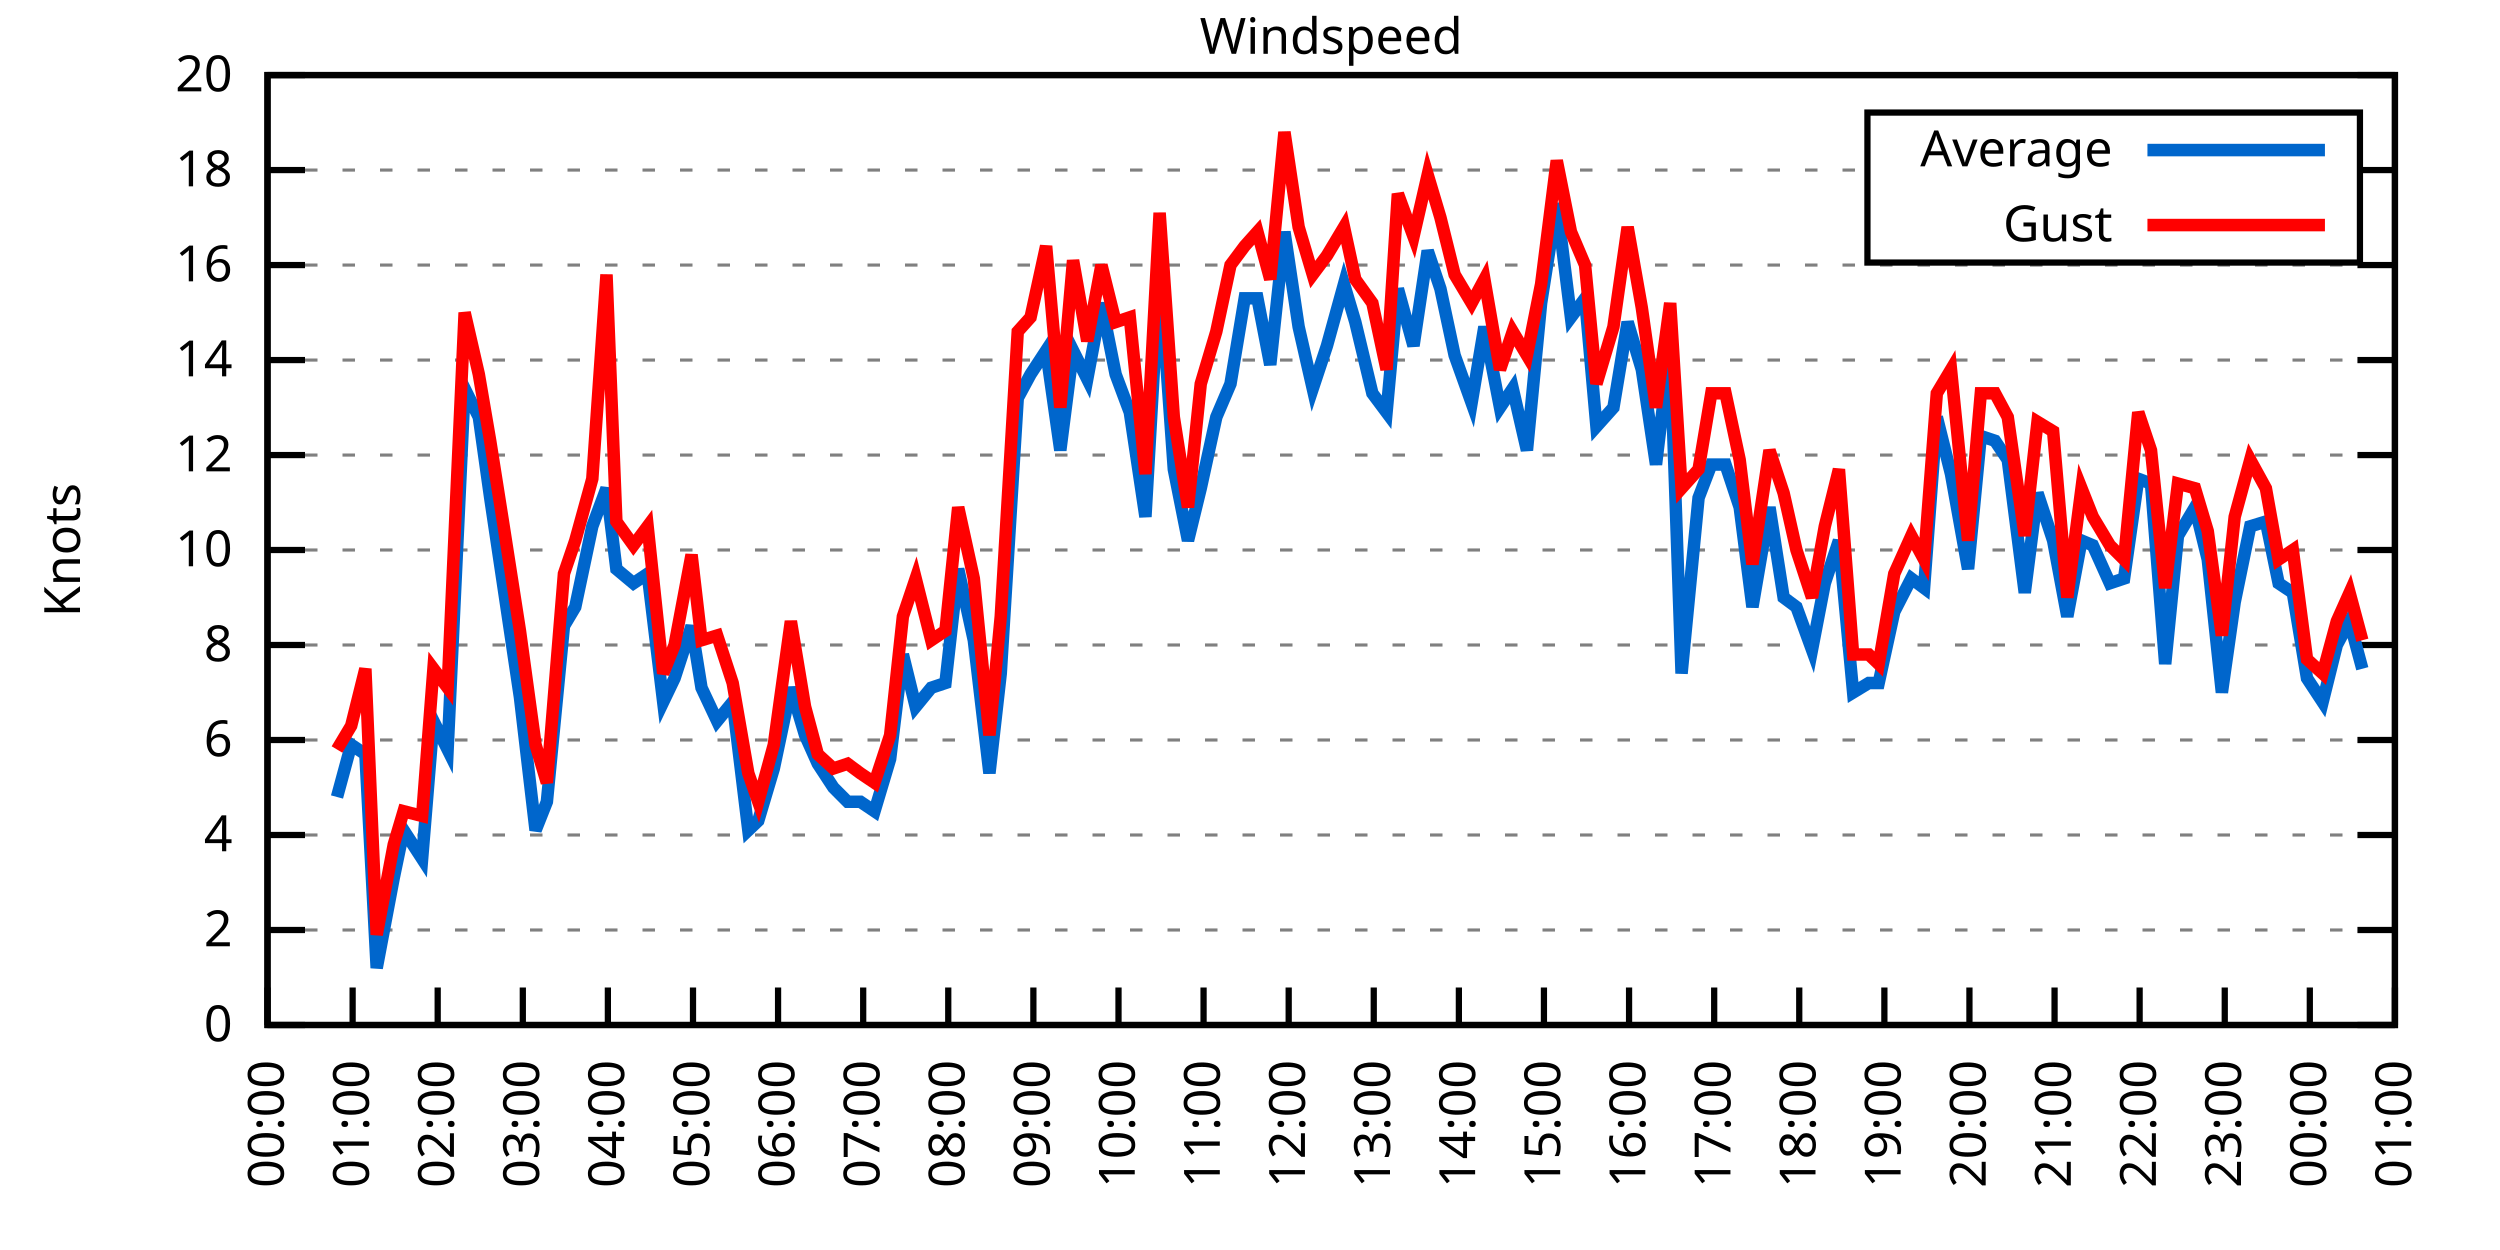
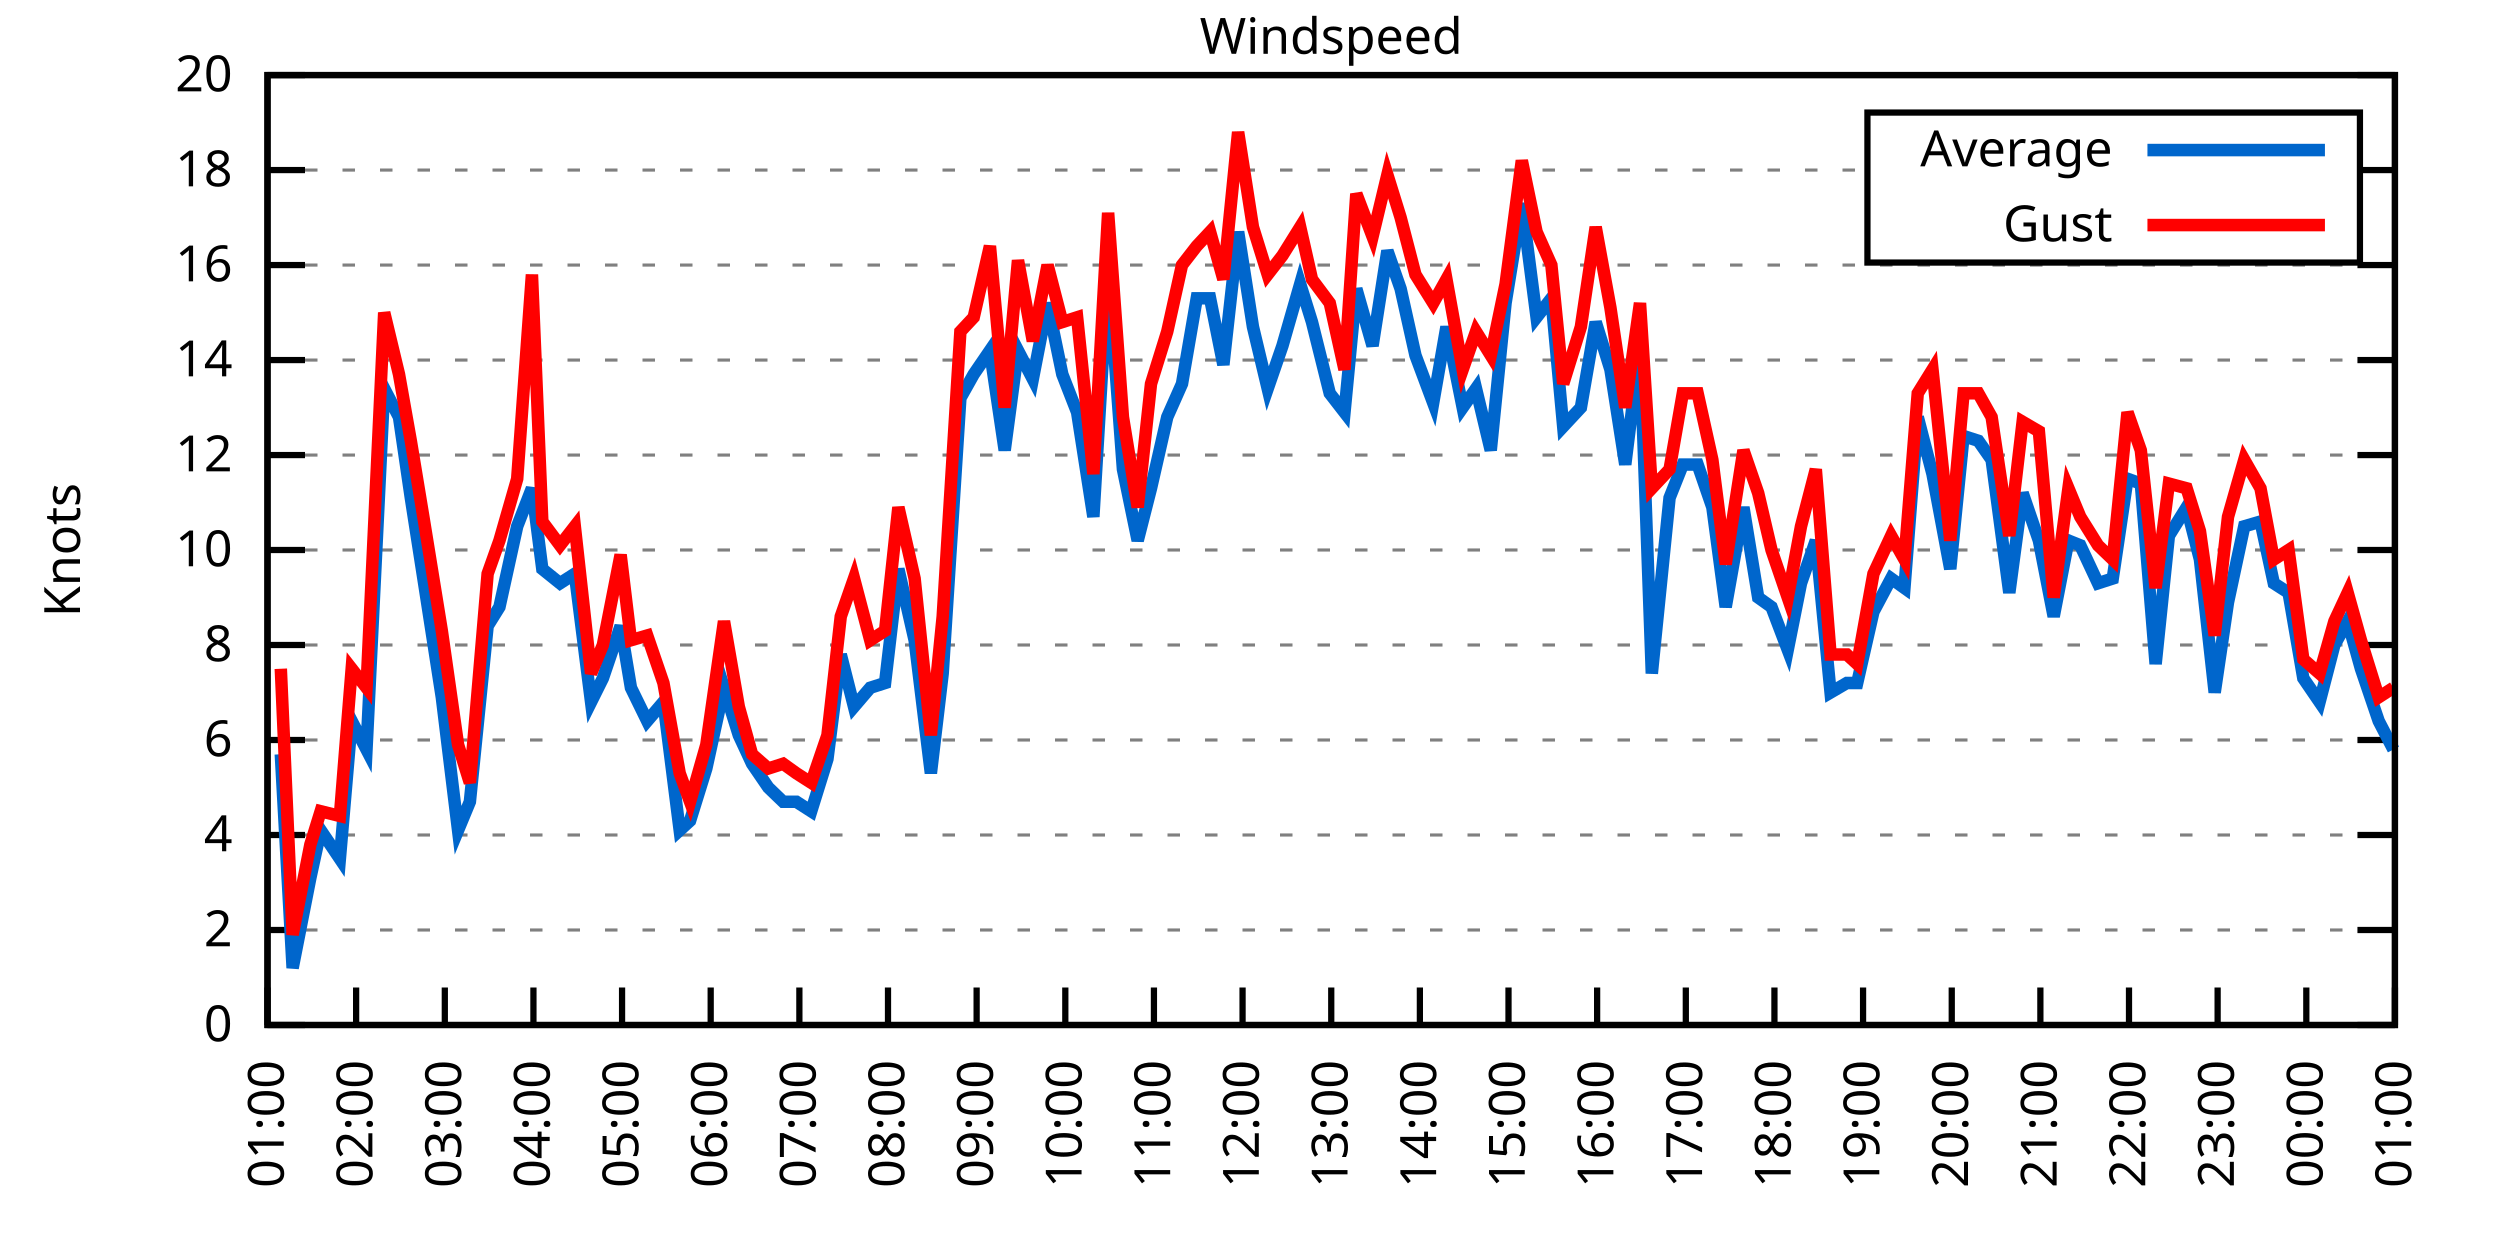
<svg xmlns="http://www.w3.org/2000/svg" xmlns:xlink="http://www.w3.org/1999/xlink" width="400" height="200" viewBox="0 0 400 200">
  <g id="gnuplot_canvas">
    <rect x="0" y="0" width="400" height="200" fill="none" />
    <defs>
      <circle id="gpDot" r="0.5" stroke-width="0.5" stroke="currentColor" />
      <path id="gpPt0" stroke-width="0.333" stroke="currentColor" d="M-1,0 h2 M0,-1 v2" />
      <path id="gpPt1" stroke-width="0.333" stroke="currentColor" d="M-1,-1 L1,1 M1,-1 L-1,1" />
      <path id="gpPt2" stroke-width="0.333" stroke="currentColor" d="M-1,0 L1,0 M0,-1 L0,1 M-1,-1 L1,1 M-1,1 L1,-1" />
      <rect id="gpPt3" stroke-width="0.333" stroke="currentColor" x="-1" y="-1" width="2" height="2" />
      <rect id="gpPt4" stroke-width="0.333" stroke="currentColor" fill="currentColor" x="-1" y="-1" width="2" height="2" />
      <circle id="gpPt5" stroke-width="0.333" stroke="currentColor" cx="0" cy="0" r="1" />
      <use xlink:href="#gpPt5" id="gpPt6" fill="currentColor" stroke="none" />
      <path id="gpPt7" stroke-width="0.333" stroke="currentColor" d="M0,-1.33 L-1.33,0.67 L1.33,0.67 z" />
      <use xlink:href="#gpPt7" id="gpPt8" fill="currentColor" stroke="none" />
      <use xlink:href="#gpPt7" id="gpPt9" stroke="currentColor" transform="rotate(180)" />
      <use xlink:href="#gpPt9" id="gpPt10" fill="currentColor" stroke="none" />
      <use xlink:href="#gpPt3" id="gpPt11" stroke="currentColor" transform="rotate(45)" />
      <use xlink:href="#gpPt11" id="gpPt12" fill="currentColor" stroke="none" />
      <path id="gpPt13" stroke-width="0.333" stroke="currentColor" d="M0,1.330 L1.265,0.411 L0.782,-1.067 L-0.782,-1.076 L-1.265,0.411 z" />
      <use xlink:href="#gpPt13" id="gpPt14" fill="currentColor" stroke="none" />
      <filter id="textbox" filterUnits="objectBoundingBox" x="0" y="0" height="1" width="1">
        <feFlood flood-color="white" flood-opacity="1" result="bgnd" />
        <feComposite in="SourceGraphic" in2="bgnd" operator="atop" />
      </filter>
      <filter id="greybox" filterUnits="objectBoundingBox" x="0" y="0" height="1" width="1">
        <feFlood flood-color="lightgrey" flood-opacity="1" result="grey" />
        <feComposite in="SourceGraphic" in2="grey" operator="atop" />
      </filter>
    </defs>
    <g fill="none" color="white" stroke="currentColor" stroke-width="1.00" stroke-linecap="butt" stroke-linejoin="miter">
</g>
    <g fill="none" color="black" stroke="currentColor" stroke-width="1.00" stroke-linecap="butt" stroke-linejoin="miter">
      <g stroke="none" shape-rendering="crispEdges">
        <polygon fill="rgb(255, 255, 255)" points="42.80,164.00 383.18,164.00 383.18,12.02 42.80,12.02 " />
      </g>
    </g>
    <g fill="none" color="black" stroke="currentColor" stroke-width="1.00" stroke-linecap="butt" stroke-linejoin="miter">
</g>
    <g fill="none" color="black" stroke="black" stroke-width="0.50" stroke-linecap="butt" stroke-linejoin="miter">
</g>
    <g fill="none" color="gray" stroke="currentColor" stroke-width="0.50" stroke-linecap="butt" stroke-linejoin="miter">
      <path stroke="gray" stroke-dasharray="2,4" class="gridline" d="M42.80,164.00 L383.19,164.00  " />
    </g>
    <g fill="none" color="gray" stroke="gray" stroke-width="1.00" stroke-linecap="butt" stroke-linejoin="miter">
</g>
    <g fill="none" color="black" stroke="currentColor" stroke-width="1.00" stroke-linecap="butt" stroke-linejoin="miter">
      <path stroke="black" d="M42.80,164.00 L48.80,164.00 M383.19,164.00 L377.19,164.00  " />
      <g transform="translate(37.20,166.60)" stroke="none" fill="black" font-family="Sans" font-size="8.00" text-anchor="end">
        <text>
          <tspan font-family="Sans"> 0</tspan>
        </text>
      </g>
    </g>
    <g fill="none" color="black" stroke="currentColor" stroke-width="1.00" stroke-linecap="butt" stroke-linejoin="miter">
</g>
    <g fill="none" color="black" stroke="black" stroke-width="0.50" stroke-linecap="butt" stroke-linejoin="miter">
</g>
    <g fill="none" color="gray" stroke="currentColor" stroke-width="0.50" stroke-linecap="butt" stroke-linejoin="miter">
      <path stroke="gray" stroke-dasharray="2,4" class="gridline" d="M42.80,148.80 L383.19,148.80  " />
    </g>
    <g fill="none" color="gray" stroke="gray" stroke-width="1.00" stroke-linecap="butt" stroke-linejoin="miter">
</g>
    <g fill="none" color="black" stroke="currentColor" stroke-width="1.00" stroke-linecap="butt" stroke-linejoin="miter">
      <path stroke="black" d="M42.80,148.80 L48.80,148.80 M383.19,148.80 L377.19,148.80  " />
      <g transform="translate(37.20,151.40)" stroke="none" fill="black" font-family="Sans" font-size="8.00" text-anchor="end">
        <text>
          <tspan font-family="Sans"> 2</tspan>
        </text>
      </g>
    </g>
    <g fill="none" color="black" stroke="currentColor" stroke-width="1.00" stroke-linecap="butt" stroke-linejoin="miter">
</g>
    <g fill="none" color="black" stroke="black" stroke-width="0.50" stroke-linecap="butt" stroke-linejoin="miter">
</g>
    <g fill="none" color="gray" stroke="currentColor" stroke-width="0.50" stroke-linecap="butt" stroke-linejoin="miter">
      <path stroke="gray" stroke-dasharray="2,4" class="gridline" d="M42.80,133.60 L383.19,133.60  " />
    </g>
    <g fill="none" color="gray" stroke="gray" stroke-width="1.00" stroke-linecap="butt" stroke-linejoin="miter">
</g>
    <g fill="none" color="black" stroke="currentColor" stroke-width="1.00" stroke-linecap="butt" stroke-linejoin="miter">
      <path stroke="black" d="M42.80,133.60 L48.80,133.60 M383.19,133.60 L377.19,133.60  " />
      <g transform="translate(37.20,136.20)" stroke="none" fill="black" font-family="Sans" font-size="8.00" text-anchor="end">
        <text>
          <tspan font-family="Sans"> 4</tspan>
        </text>
      </g>
    </g>
    <g fill="none" color="black" stroke="currentColor" stroke-width="1.00" stroke-linecap="butt" stroke-linejoin="miter">
</g>
    <g fill="none" color="black" stroke="black" stroke-width="0.50" stroke-linecap="butt" stroke-linejoin="miter">
</g>
    <g fill="none" color="gray" stroke="currentColor" stroke-width="0.50" stroke-linecap="butt" stroke-linejoin="miter">
      <path stroke="gray" stroke-dasharray="2,4" class="gridline" d="M42.80,118.40 L383.19,118.40  " />
    </g>
    <g fill="none" color="gray" stroke="gray" stroke-width="1.00" stroke-linecap="butt" stroke-linejoin="miter">
</g>
    <g fill="none" color="black" stroke="currentColor" stroke-width="1.00" stroke-linecap="butt" stroke-linejoin="miter">
      <path stroke="black" d="M42.80,118.40 L48.80,118.40 M383.19,118.40 L377.19,118.40  " />
      <g transform="translate(37.20,121.00)" stroke="none" fill="black" font-family="Sans" font-size="8.00" text-anchor="end">
        <text>
          <tspan font-family="Sans"> 6</tspan>
        </text>
      </g>
    </g>
    <g fill="none" color="black" stroke="currentColor" stroke-width="1.00" stroke-linecap="butt" stroke-linejoin="miter">
</g>
    <g fill="none" color="black" stroke="black" stroke-width="0.50" stroke-linecap="butt" stroke-linejoin="miter">
</g>
    <g fill="none" color="gray" stroke="currentColor" stroke-width="0.50" stroke-linecap="butt" stroke-linejoin="miter">
      <path stroke="gray" stroke-dasharray="2,4" class="gridline" d="M42.80,103.20 L383.19,103.20  " />
    </g>
    <g fill="none" color="gray" stroke="gray" stroke-width="1.00" stroke-linecap="butt" stroke-linejoin="miter">
</g>
    <g fill="none" color="black" stroke="currentColor" stroke-width="1.00" stroke-linecap="butt" stroke-linejoin="miter">
      <path stroke="black" d="M42.80,103.20 L48.80,103.20 M383.19,103.20 L377.19,103.20  " />
      <g transform="translate(37.20,105.80)" stroke="none" fill="black" font-family="Sans" font-size="8.00" text-anchor="end">
        <text>
          <tspan font-family="Sans"> 8</tspan>
        </text>
      </g>
    </g>
    <g fill="none" color="black" stroke="currentColor" stroke-width="1.00" stroke-linecap="butt" stroke-linejoin="miter">
</g>
    <g fill="none" color="black" stroke="black" stroke-width="0.50" stroke-linecap="butt" stroke-linejoin="miter">
</g>
    <g fill="none" color="gray" stroke="currentColor" stroke-width="0.50" stroke-linecap="butt" stroke-linejoin="miter">
      <path stroke="gray" stroke-dasharray="2,4" class="gridline" d="M42.80,88.00 L383.19,88.00  " />
    </g>
    <g fill="none" color="gray" stroke="gray" stroke-width="1.00" stroke-linecap="butt" stroke-linejoin="miter">
</g>
    <g fill="none" color="black" stroke="currentColor" stroke-width="1.00" stroke-linecap="butt" stroke-linejoin="miter">
      <path stroke="black" d="M42.80,88.00 L48.80,88.00 M383.19,88.00 L377.19,88.00  " />
      <g transform="translate(37.20,90.60)" stroke="none" fill="black" font-family="Sans" font-size="8.00" text-anchor="end">
        <text>
          <tspan font-family="Sans"> 10</tspan>
        </text>
      </g>
    </g>
    <g fill="none" color="black" stroke="currentColor" stroke-width="1.00" stroke-linecap="butt" stroke-linejoin="miter">
</g>
    <g fill="none" color="black" stroke="black" stroke-width="0.50" stroke-linecap="butt" stroke-linejoin="miter">
</g>
    <g fill="none" color="gray" stroke="currentColor" stroke-width="0.50" stroke-linecap="butt" stroke-linejoin="miter">
      <path stroke="gray" stroke-dasharray="2,4" class="gridline" d="M42.80,72.81 L383.19,72.81  " />
    </g>
    <g fill="none" color="gray" stroke="gray" stroke-width="1.00" stroke-linecap="butt" stroke-linejoin="miter">
</g>
    <g fill="none" color="black" stroke="currentColor" stroke-width="1.00" stroke-linecap="butt" stroke-linejoin="miter">
      <path stroke="black" d="M42.80,72.81 L48.80,72.81 M383.19,72.81 L377.19,72.81  " />
      <g transform="translate(37.20,75.41)" stroke="none" fill="black" font-family="Sans" font-size="8.00" text-anchor="end">
        <text>
          <tspan font-family="Sans"> 12</tspan>
        </text>
      </g>
    </g>
    <g fill="none" color="black" stroke="currentColor" stroke-width="1.00" stroke-linecap="butt" stroke-linejoin="miter">
</g>
    <g fill="none" color="black" stroke="black" stroke-width="0.50" stroke-linecap="butt" stroke-linejoin="miter">
</g>
    <g fill="none" color="gray" stroke="currentColor" stroke-width="0.50" stroke-linecap="butt" stroke-linejoin="miter">
      <path stroke="gray" stroke-dasharray="2,4" class="gridline" d="M42.80,57.61 L383.19,57.61  " />
    </g>
    <g fill="none" color="gray" stroke="gray" stroke-width="1.00" stroke-linecap="butt" stroke-linejoin="miter">
</g>
    <g fill="none" color="black" stroke="currentColor" stroke-width="1.00" stroke-linecap="butt" stroke-linejoin="miter">
      <path stroke="black" d="M42.80,57.61 L48.80,57.61 M383.19,57.61 L377.19,57.61  " />
      <g transform="translate(37.20,60.21)" stroke="none" fill="black" font-family="Sans" font-size="8.00" text-anchor="end">
        <text>
          <tspan font-family="Sans"> 14</tspan>
        </text>
      </g>
    </g>
    <g fill="none" color="black" stroke="currentColor" stroke-width="1.00" stroke-linecap="butt" stroke-linejoin="miter">
</g>
    <g fill="none" color="black" stroke="black" stroke-width="0.50" stroke-linecap="butt" stroke-linejoin="miter">
</g>
    <g fill="none" color="gray" stroke="currentColor" stroke-width="0.50" stroke-linecap="butt" stroke-linejoin="miter">
      <path stroke="gray" stroke-dasharray="2,4" class="gridline" d="M42.80,42.41 L383.19,42.41  " />
    </g>
    <g fill="none" color="gray" stroke="gray" stroke-width="1.00" stroke-linecap="butt" stroke-linejoin="miter">
</g>
    <g fill="none" color="black" stroke="currentColor" stroke-width="1.00" stroke-linecap="butt" stroke-linejoin="miter">
      <path stroke="black" d="M42.80,42.41 L48.80,42.41 M383.19,42.41 L377.19,42.41  " />
      <g transform="translate(37.20,45.01)" stroke="none" fill="black" font-family="Sans" font-size="8.00" text-anchor="end">
        <text>
          <tspan font-family="Sans"> 16</tspan>
        </text>
      </g>
    </g>
    <g fill="none" color="black" stroke="currentColor" stroke-width="1.00" stroke-linecap="butt" stroke-linejoin="miter">
</g>
    <g fill="none" color="black" stroke="black" stroke-width="0.50" stroke-linecap="butt" stroke-linejoin="miter">
</g>
    <g fill="none" color="gray" stroke="currentColor" stroke-width="0.50" stroke-linecap="butt" stroke-linejoin="miter">
      <path stroke="gray" stroke-dasharray="2,4" class="gridline" d="M42.80,27.21 L298.79,27.21 M377.59,27.21 L383.19,27.21  " />
    </g>
    <g fill="none" color="gray" stroke="gray" stroke-width="1.00" stroke-linecap="butt" stroke-linejoin="miter">
</g>
    <g fill="none" color="black" stroke="currentColor" stroke-width="1.00" stroke-linecap="butt" stroke-linejoin="miter">
      <path stroke="black" d="M42.80,27.21 L48.80,27.21 M383.19,27.21 L377.19,27.21  " />
      <g transform="translate(37.20,29.81)" stroke="none" fill="black" font-family="Sans" font-size="8.00" text-anchor="end">
        <text>
          <tspan font-family="Sans"> 18</tspan>
        </text>
      </g>
    </g>
    <g fill="none" color="black" stroke="currentColor" stroke-width="1.00" stroke-linecap="butt" stroke-linejoin="miter">
</g>
    <g fill="none" color="black" stroke="black" stroke-width="0.50" stroke-linecap="butt" stroke-linejoin="miter">
</g>
    <g fill="none" color="gray" stroke="currentColor" stroke-width="0.50" stroke-linecap="butt" stroke-linejoin="miter">
      <path stroke="gray" stroke-dasharray="2,4" class="gridline" d="M42.80,12.01 L383.19,12.01  " />
    </g>
    <g fill="none" color="gray" stroke="gray" stroke-width="1.00" stroke-linecap="butt" stroke-linejoin="miter">
</g>
    <g fill="none" color="black" stroke="currentColor" stroke-width="1.00" stroke-linecap="butt" stroke-linejoin="miter">
      <path stroke="black" d="M42.80,12.01 L48.80,12.01 M383.19,12.01 L377.19,12.01  " />
      <g transform="translate(37.20,14.61)" stroke="none" fill="black" font-family="Sans" font-size="8.00" text-anchor="end">
        <text>
          <tspan font-family="Sans"> 20</tspan>
        </text>
      </g>
    </g>
    <g fill="none" color="black" stroke="currentColor" stroke-width="1.00" stroke-linecap="butt" stroke-linejoin="miter">
      <path stroke="black" d="M42.80,164.00 L42.80,158.00  " />
      <g transform="translate(45.40,169.60) rotate(270.00)" stroke="none" fill="black" font-family="Sans" font-size="8.00" text-anchor="end">
        <text>
-           <tspan font-family="Sans">00:00</tspan>
-         </text>
-       </g>
-     </g>
-     <g fill="none" color="black" stroke="currentColor" stroke-width="1.00" stroke-linecap="butt" stroke-linejoin="miter">
-       <path stroke="black" d="M56.42,164.00 L56.42,158.00  " />
-       <g transform="translate(59.02,169.60) rotate(270.00)" stroke="none" fill="black" font-family="Sans" font-size="8.00" text-anchor="end">
-         <text>
          <tspan font-family="Sans">01:00</tspan>
        </text>
      </g>
    </g>
    <g fill="none" color="black" stroke="currentColor" stroke-width="1.00" stroke-linecap="butt" stroke-linejoin="miter">
-       <path stroke="black" d="M70.03,164.00 L70.03,158.00  " />
-       <g transform="translate(72.63,169.60) rotate(270.00)" stroke="none" fill="black" font-family="Sans" font-size="8.00" text-anchor="end">
+       <path stroke="black" d="M56.98,164.00 L56.98,158.00  " />
+       <g transform="translate(59.58,169.60) rotate(270.00)" stroke="none" fill="black" font-family="Sans" font-size="8.00" text-anchor="end">
        <text>
          <tspan font-family="Sans">02:00</tspan>
        </text>
      </g>
    </g>
    <g fill="none" color="black" stroke="currentColor" stroke-width="1.00" stroke-linecap="butt" stroke-linejoin="miter">
-       <path stroke="black" d="M83.65,164.00 L83.65,158.00  " />
-       <g transform="translate(86.25,169.60) rotate(270.00)" stroke="none" fill="black" font-family="Sans" font-size="8.00" text-anchor="end">
+       <path stroke="black" d="M71.17,164.00 L71.17,158.00  " />
+       <g transform="translate(73.77,169.60) rotate(270.00)" stroke="none" fill="black" font-family="Sans" font-size="8.00" text-anchor="end">
        <text>
          <tspan font-family="Sans">03:00</tspan>
        </text>
      </g>
    </g>
    <g fill="none" color="black" stroke="currentColor" stroke-width="1.00" stroke-linecap="butt" stroke-linejoin="miter">
-       <path stroke="black" d="M97.26,164.00 L97.26,158.00  " />
-       <g transform="translate(99.86,169.60) rotate(270.00)" stroke="none" fill="black" font-family="Sans" font-size="8.00" text-anchor="end">
+       <path stroke="black" d="M85.35,164.00 L85.35,158.00  " />
+       <g transform="translate(87.95,169.60) rotate(270.00)" stroke="none" fill="black" font-family="Sans" font-size="8.00" text-anchor="end">
        <text>
          <tspan font-family="Sans">04:00</tspan>
        </text>
      </g>
    </g>
    <g fill="none" color="black" stroke="currentColor" stroke-width="1.00" stroke-linecap="butt" stroke-linejoin="miter">
-       <path stroke="black" d="M110.88,164.00 L110.88,158.00  " />
-       <g transform="translate(113.48,169.60) rotate(270.00)" stroke="none" fill="black" font-family="Sans" font-size="8.00" text-anchor="end">
+       <path stroke="black" d="M99.53,164.00 L99.53,158.00  " />
+       <g transform="translate(102.13,169.60) rotate(270.00)" stroke="none" fill="black" font-family="Sans" font-size="8.00" text-anchor="end">
        <text>
          <tspan font-family="Sans">05:00</tspan>
        </text>
      </g>
    </g>
    <g fill="none" color="black" stroke="currentColor" stroke-width="1.00" stroke-linecap="butt" stroke-linejoin="miter">
-       <path stroke="black" d="M124.49,164.00 L124.49,158.00  " />
-       <g transform="translate(127.09,169.60) rotate(270.00)" stroke="none" fill="black" font-family="Sans" font-size="8.00" text-anchor="end">
+       <path stroke="black" d="M113.71,164.00 L113.71,158.00  " />
+       <g transform="translate(116.31,169.60) rotate(270.00)" stroke="none" fill="black" font-family="Sans" font-size="8.00" text-anchor="end">
        <text>
          <tspan font-family="Sans">06:00</tspan>
        </text>
      </g>
    </g>
    <g fill="none" color="black" stroke="currentColor" stroke-width="1.00" stroke-linecap="butt" stroke-linejoin="miter">
-       <path stroke="black" d="M138.11,164.00 L138.11,158.00  " />
-       <g transform="translate(140.71,169.60) rotate(270.00)" stroke="none" fill="black" font-family="Sans" font-size="8.00" text-anchor="end">
+       <path stroke="black" d="M127.90,164.00 L127.90,158.00  " />
+       <g transform="translate(130.50,169.60) rotate(270.00)" stroke="none" fill="black" font-family="Sans" font-size="8.00" text-anchor="end">
        <text>
          <tspan font-family="Sans">07:00</tspan>
        </text>
      </g>
    </g>
    <g fill="none" color="black" stroke="currentColor" stroke-width="1.00" stroke-linecap="butt" stroke-linejoin="miter">
-       <path stroke="black" d="M151.72,164.00 L151.72,158.00  " />
-       <g transform="translate(154.32,169.60) rotate(270.00)" stroke="none" fill="black" font-family="Sans" font-size="8.00" text-anchor="end">
+       <path stroke="black" d="M142.08,164.00 L142.08,158.00  " />
+       <g transform="translate(144.68,169.60) rotate(270.00)" stroke="none" fill="black" font-family="Sans" font-size="8.00" text-anchor="end">
        <text>
          <tspan font-family="Sans">08:00</tspan>
        </text>
      </g>
    </g>
    <g fill="none" color="black" stroke="currentColor" stroke-width="1.00" stroke-linecap="butt" stroke-linejoin="miter">
-       <path stroke="black" d="M165.34,164.00 L165.34,158.00  " />
-       <g transform="translate(167.94,169.60) rotate(270.00)" stroke="none" fill="black" font-family="Sans" font-size="8.00" text-anchor="end">
+       <path stroke="black" d="M156.26,164.00 L156.26,158.00  " />
+       <g transform="translate(158.86,169.60) rotate(270.00)" stroke="none" fill="black" font-family="Sans" font-size="8.00" text-anchor="end">
        <text>
          <tspan font-family="Sans">09:00</tspan>
        </text>
      </g>
    </g>
    <g fill="none" color="black" stroke="currentColor" stroke-width="1.00" stroke-linecap="butt" stroke-linejoin="miter">
-       <path stroke="black" d="M178.96,164.00 L178.96,158.00  " />
-       <g transform="translate(181.56,169.60) rotate(270.00)" stroke="none" fill="black" font-family="Sans" font-size="8.00" text-anchor="end">
+       <path stroke="black" d="M170.45,164.00 L170.45,158.00  " />
+       <g transform="translate(173.05,169.60) rotate(270.00)" stroke="none" fill="black" font-family="Sans" font-size="8.00" text-anchor="end">
        <text>
          <tspan font-family="Sans">10:00</tspan>
        </text>
      </g>
    </g>
    <g fill="none" color="black" stroke="currentColor" stroke-width="1.00" stroke-linecap="butt" stroke-linejoin="miter">
-       <path stroke="black" d="M192.57,164.00 L192.57,158.00  " />
-       <g transform="translate(195.17,169.60) rotate(270.00)" stroke="none" fill="black" font-family="Sans" font-size="8.00" text-anchor="end">
+       <path stroke="black" d="M184.63,164.00 L184.63,158.00  " />
+       <g transform="translate(187.23,169.60) rotate(270.00)" stroke="none" fill="black" font-family="Sans" font-size="8.00" text-anchor="end">
        <text>
          <tspan font-family="Sans">11:00</tspan>
        </text>
      </g>
    </g>
    <g fill="none" color="black" stroke="currentColor" stroke-width="1.00" stroke-linecap="butt" stroke-linejoin="miter">
-       <path stroke="black" d="M206.19,164.00 L206.19,158.00  " />
-       <g transform="translate(208.79,169.60) rotate(270.00)" stroke="none" fill="black" font-family="Sans" font-size="8.00" text-anchor="end">
+       <path stroke="black" d="M198.81,164.00 L198.81,158.00  " />
+       <g transform="translate(201.41,169.60) rotate(270.00)" stroke="none" fill="black" font-family="Sans" font-size="8.00" text-anchor="end">
        <text>
          <tspan font-family="Sans">12:00</tspan>
        </text>
      </g>
    </g>
    <g fill="none" color="black" stroke="currentColor" stroke-width="1.00" stroke-linecap="butt" stroke-linejoin="miter">
-       <path stroke="black" d="M219.80,164.00 L219.80,158.00  " />
-       <g transform="translate(222.40,169.60) rotate(270.00)" stroke="none" fill="black" font-family="Sans" font-size="8.00" text-anchor="end">
+       <path stroke="black" d="M213.00,164.00 L213.00,158.00  " />
+       <g transform="translate(215.60,169.60) rotate(270.00)" stroke="none" fill="black" font-family="Sans" font-size="8.00" text-anchor="end">
        <text>
          <tspan font-family="Sans">13:00</tspan>
        </text>
      </g>
    </g>
    <g fill="none" color="black" stroke="currentColor" stroke-width="1.00" stroke-linecap="butt" stroke-linejoin="miter">
-       <path stroke="black" d="M233.42,164.00 L233.42,158.00  " />
-       <g transform="translate(236.02,169.60) rotate(270.00)" stroke="none" fill="black" font-family="Sans" font-size="8.00" text-anchor="end">
+       <path stroke="black" d="M227.18,164.00 L227.18,158.00  " />
+       <g transform="translate(229.78,169.60) rotate(270.00)" stroke="none" fill="black" font-family="Sans" font-size="8.00" text-anchor="end">
        <text>
          <tspan font-family="Sans">14:00</tspan>
        </text>
      </g>
    </g>
    <g fill="none" color="black" stroke="currentColor" stroke-width="1.00" stroke-linecap="butt" stroke-linejoin="miter">
-       <path stroke="black" d="M247.03,164.00 L247.03,158.00  " />
-       <g transform="translate(249.63,169.60) rotate(270.00)" stroke="none" fill="black" font-family="Sans" font-size="8.00" text-anchor="end">
+       <path stroke="black" d="M241.36,164.00 L241.36,158.00  " />
+       <g transform="translate(243.96,169.60) rotate(270.00)" stroke="none" fill="black" font-family="Sans" font-size="8.00" text-anchor="end">
        <text>
          <tspan font-family="Sans">15:00</tspan>
        </text>
      </g>
    </g>
    <g fill="none" color="black" stroke="currentColor" stroke-width="1.00" stroke-linecap="butt" stroke-linejoin="miter">
-       <path stroke="black" d="M260.65,164.00 L260.65,158.00  " />
-       <g transform="translate(263.25,169.60) rotate(270.00)" stroke="none" fill="black" font-family="Sans" font-size="8.00" text-anchor="end">
+       <path stroke="black" d="M255.54,164.00 L255.54,158.00  " />
+       <g transform="translate(258.14,169.60) rotate(270.00)" stroke="none" fill="black" font-family="Sans" font-size="8.00" text-anchor="end">
        <text>
          <tspan font-family="Sans">16:00</tspan>
        </text>
      </g>
    </g>
    <g fill="none" color="black" stroke="currentColor" stroke-width="1.00" stroke-linecap="butt" stroke-linejoin="miter">
-       <path stroke="black" d="M274.27,164.00 L274.27,158.00  " />
-       <g transform="translate(276.87,169.60) rotate(270.00)" stroke="none" fill="black" font-family="Sans" font-size="8.00" text-anchor="end">
+       <path stroke="black" d="M269.73,164.00 L269.73,158.00  " />
+       <g transform="translate(272.33,169.60) rotate(270.00)" stroke="none" fill="black" font-family="Sans" font-size="8.00" text-anchor="end">
        <text>
          <tspan font-family="Sans">17:00</tspan>
        </text>
      </g>
    </g>
    <g fill="none" color="black" stroke="currentColor" stroke-width="1.00" stroke-linecap="butt" stroke-linejoin="miter">
-       <path stroke="black" d="M287.88,164.00 L287.88,158.00  " />
-       <g transform="translate(290.48,169.60) rotate(270.00)" stroke="none" fill="black" font-family="Sans" font-size="8.00" text-anchor="end">
+       <path stroke="black" d="M283.91,164.00 L283.91,158.00  " />
+       <g transform="translate(286.51,169.60) rotate(270.00)" stroke="none" fill="black" font-family="Sans" font-size="8.00" text-anchor="end">
        <text>
          <tspan font-family="Sans">18:00</tspan>
        </text>
      </g>
    </g>
    <g fill="none" color="black" stroke="currentColor" stroke-width="1.00" stroke-linecap="butt" stroke-linejoin="miter">
-       <path stroke="black" d="M301.50,164.00 L301.50,158.00  " />
-       <g transform="translate(304.10,169.60) rotate(270.00)" stroke="none" fill="black" font-family="Sans" font-size="8.00" text-anchor="end">
+       <path stroke="black" d="M298.09,164.00 L298.09,158.00  " />
+       <g transform="translate(300.69,169.60) rotate(270.00)" stroke="none" fill="black" font-family="Sans" font-size="8.00" text-anchor="end">
        <text>
          <tspan font-family="Sans">19:00</tspan>
        </text>
      </g>
    </g>
    <g fill="none" color="black" stroke="currentColor" stroke-width="1.00" stroke-linecap="butt" stroke-linejoin="miter">
-       <path stroke="black" d="M315.11,164.00 L315.11,158.00  " />
-       <g transform="translate(317.71,169.60) rotate(270.00)" stroke="none" fill="black" font-family="Sans" font-size="8.00" text-anchor="end">
+       <path stroke="black" d="M312.28,164.00 L312.28,158.00  " />
+       <g transform="translate(314.88,169.60) rotate(270.00)" stroke="none" fill="black" font-family="Sans" font-size="8.00" text-anchor="end">
        <text>
          <tspan font-family="Sans">20:00</tspan>
        </text>
      </g>
    </g>
    <g fill="none" color="black" stroke="currentColor" stroke-width="1.00" stroke-linecap="butt" stroke-linejoin="miter">
-       <path stroke="black" d="M328.73,164.00 L328.73,158.00  " />
-       <g transform="translate(331.33,169.60) rotate(270.00)" stroke="none" fill="black" font-family="Sans" font-size="8.00" text-anchor="end">
+       <path stroke="black" d="M326.46,164.00 L326.46,158.00  " />
+       <g transform="translate(329.06,169.60) rotate(270.00)" stroke="none" fill="black" font-family="Sans" font-size="8.00" text-anchor="end">
        <text>
          <tspan font-family="Sans">21:00</tspan>
        </text>
      </g>
    </g>
    <g fill="none" color="black" stroke="currentColor" stroke-width="1.00" stroke-linecap="butt" stroke-linejoin="miter">
-       <path stroke="black" d="M342.34,164.00 L342.34,158.00  " />
-       <g transform="translate(344.94,169.60) rotate(270.00)" stroke="none" fill="black" font-family="Sans" font-size="8.00" text-anchor="end">
+       <path stroke="black" d="M340.64,164.00 L340.64,158.00  " />
+       <g transform="translate(343.24,169.60) rotate(270.00)" stroke="none" fill="black" font-family="Sans" font-size="8.00" text-anchor="end">
        <text>
          <tspan font-family="Sans">22:00</tspan>
        </text>
      </g>
    </g>
    <g fill="none" color="black" stroke="currentColor" stroke-width="1.00" stroke-linecap="butt" stroke-linejoin="miter">
-       <path stroke="black" d="M355.96,164.00 L355.96,158.00  " />
-       <g transform="translate(358.56,169.60) rotate(270.00)" stroke="none" fill="black" font-family="Sans" font-size="8.00" text-anchor="end">
+       <path stroke="black" d="M354.82,164.00 L354.82,158.00  " />
+       <g transform="translate(357.42,169.60) rotate(270.00)" stroke="none" fill="black" font-family="Sans" font-size="8.00" text-anchor="end">
        <text>
          <tspan font-family="Sans">23:00</tspan>
        </text>
      </g>
    </g>
    <g fill="none" color="black" stroke="currentColor" stroke-width="1.00" stroke-linecap="butt" stroke-linejoin="miter">
-       <path stroke="black" d="M369.57,164.00 L369.57,158.00  " />
-       <g transform="translate(372.17,169.60) rotate(270.00)" stroke="none" fill="black" font-family="Sans" font-size="8.00" text-anchor="end">
+       <path stroke="black" d="M369.01,164.00 L369.01,158.00  " />
+       <g transform="translate(371.61,169.60) rotate(270.00)" stroke="none" fill="black" font-family="Sans" font-size="8.00" text-anchor="end">
        <text>
          <tspan font-family="Sans">00:00</tspan>
        </text>
      </g>
    </g>
    <g fill="none" color="black" stroke="currentColor" stroke-width="1.00" stroke-linecap="butt" stroke-linejoin="miter">
      <path stroke="black" d="M383.19,164.00 L383.19,158.00  " />
      <g transform="translate(385.79,169.60) rotate(270.00)" stroke="none" fill="black" font-family="Sans" font-size="8.00" text-anchor="end">
        <text>
          <tspan font-family="Sans">01:00</tspan>
        </text>
      </g>
    </g>
    <g fill="none" color="black" stroke="currentColor" stroke-width="1.00" stroke-linecap="butt" stroke-linejoin="miter">
</g>
    <g fill="none" color="black" stroke="currentColor" stroke-width="1.00" stroke-linecap="butt" stroke-linejoin="miter">
      <path stroke="black" d="M42.80,12.01 L42.80,164.00 L383.19,164.00 L383.19,12.01 L42.80,12.01 Z  " />
    </g>
    <g fill="none" color="black" stroke="currentColor" stroke-width="1.00" stroke-linecap="butt" stroke-linejoin="miter">
</g>
    <g fill="none" color="black" stroke="currentColor" stroke-width="1.00" stroke-linecap="butt" stroke-linejoin="miter">
      <path stroke="black" d="M298.79,42.01 L298.79,18.01 L377.59,18.01 L377.59,42.01 L298.79,42.01 Z  " />
    </g>
    <g id="Windspeed_plot_1">
      <g fill="none" color="white" stroke="black" stroke-width="2.00" stroke-linecap="butt" stroke-linejoin="miter">
</g>
      <g fill="none" color="black" stroke="currentColor" stroke-width="2.00" stroke-linecap="butt" stroke-linejoin="miter">
        <g transform="translate(337.99,26.61)" stroke="none" fill="black" font-family="Sans" font-size="8.00" text-anchor="end">
          <text>
            <tspan font-family="Sans">Average</tspan>
          </text>
        </g>
      </g>
      <g fill="none" color="black" stroke="currentColor" stroke-width="2.00" stroke-linecap="butt" stroke-linejoin="miter">
-         <path stroke="rgb(  0, 102, 204)" d="M343.59,24.01 L371.99,24.01 M53.92,127.52 L56.19,119.16 L58.46,120.68 L60.27,154.88 L63.00,140.44 L64.58,132.84   L67.54,137.40 L69.35,115.36 L71.62,119.92 L74.34,62.17 L76.61,66.73 L78.43,79.65 L80.47,93.32 L83.19,111.56   L85.69,132.84 L87.50,128.28 L90.23,100.16 L92.04,97.12 L94.77,84.21 L97.04,78.13 L98.62,91.04 L101.35,93.32   L103.62,91.80 L106.11,112.32 L107.93,108.52 L110.65,100.16 L112.24,110.04 L114.74,115.36 L117.23,112.32 L119.73,132.84   L121.32,131.32 L123.81,122.96 L126.54,110.04 L128.81,117.64 L130.85,122.20 L133.34,126.00 L135.61,128.28 L137.66,128.28   L139.92,129.80 L142.42,121.44 L144.46,104.72 L146.51,113.08 L149.00,110.04 L151.27,109.28 L153.31,91.04 L155.81,102.44   L158.31,123.72 L160.12,107.76 L162.84,63.69 L164.89,59.89 L167.38,56.09 L169.65,72.05 L171.69,56.09 L173.96,60.65   L176.23,48.49 L178.50,59.89 L180.77,65.97 L183.27,82.69 L185.54,43.17 L187.81,75.09 L190.08,86.49 L192.12,78.13   L194.61,66.73 L196.88,61.41 L199.15,47.73 L201.19,47.73 L203.24,58.37 L205.51,37.09 L207.78,52.29 L210.04,62.17   L212.31,55.33 L215.04,45.45 L216.85,51.53 L219.58,62.93 L221.85,65.97 L223.66,46.21 L226.16,55.33 L228.43,40.13   L230.47,46.21 L232.74,56.85 L235.46,64.45 L237.50,52.29 L240.00,65.21 L242.04,62.17 L244.31,72.05 L246.58,48.49   L249.08,32.53 L251.35,50.77 L253.61,47.73 L255.43,68.25 L258.15,65.21 L260.42,51.53 L262.69,59.13 L264.96,74.33   L267.23,55.33 L269.05,107.76 L271.77,79.65 L273.81,74.33 L276.08,74.33 L278.35,81.17 L280.39,97.12 L283.12,81.17   L285.38,95.60 L287.43,97.12 L289.92,103.96 L291.97,93.32 L294.23,86.49 L296.50,110.80 L299.00,109.28 L300.59,109.28   L303.08,97.88 L305.81,92.56 L307.85,94.08 L309.89,66.73 L312.16,75.85 L314.89,91.04 L316.93,69.77 L319.20,70.53   L321.24,73.57 L323.96,94.84 L326.00,78.89 L328.50,86.49 L330.77,98.64 L333.04,86.49 L334.85,87.25 L337.58,93.32   L339.85,92.56 L342.12,76.61 L344.16,77.37 L346.43,106.24 L348.47,85.73 L351.19,81.17 L353.24,89.52 L355.50,110.80   L357.55,96.36 L360.04,84.21 L362.54,83.45 L364.58,93.32 L366.85,94.84 L369.12,108.52 L371.62,112.32 L373.89,103.20   L375.93,99.40 L377.97,107.00  " />
+         <path stroke="rgb(  0, 102, 204)" d="M343.59,24.01 L371.99,24.01 M44.93,120.68 L46.82,154.88 L49.66,140.44 L51.31,132.84 L54.38,137.40 L56.27,115.36   L58.64,119.92 L61.47,62.17 L63.84,66.73 L65.73,79.65 L67.86,93.32 L70.69,111.56 L73.29,132.84 L75.18,128.28   L78.02,100.16 L79.91,97.12 L82.75,84.21 L85.11,78.13 L86.77,91.04 L89.60,93.32 L91.97,91.80 L94.57,112.32   L96.46,108.52 L99.30,100.16 L100.95,110.04 L103.55,115.36 L106.15,112.32 L108.75,132.84 L110.41,131.32 L113.01,122.96   L115.84,110.04 L118.21,117.64 L120.33,122.20 L122.93,126.00 L125.30,128.28 L127.42,128.28 L129.79,129.80 L132.39,121.44   L134.52,104.72 L136.64,113.08 L139.24,110.04 L141.61,109.28 L143.74,91.04 L146.34,102.44 L148.94,123.72 L150.83,107.76   L153.66,63.69 L155.79,59.89 L158.39,56.09 L160.75,72.05 L162.88,56.09 L165.25,60.65 L167.61,48.49 L169.97,59.89   L172.34,65.97 L174.94,82.69 L177.30,43.17 L179.67,75.09 L182.03,86.49 L184.16,78.13 L186.76,66.73 L189.12,61.41   L191.48,47.73 L193.61,47.73 L195.74,58.37 L198.10,37.09 L200.47,52.29 L202.83,62.17 L205.19,55.33 L208.03,45.45   L209.92,51.53 L212.76,62.93 L215.12,65.97 L217.01,46.21 L219.61,55.33 L221.98,40.13 L224.10,46.21 L226.47,56.85   L229.31,64.45 L231.43,52.29 L234.03,65.21 L236.16,62.17 L238.52,72.05 L240.89,48.49 L243.49,32.53 L245.85,50.77   L248.22,47.73 L250.11,68.25 L252.94,65.21 L255.31,51.53 L257.67,59.13 L260.04,74.33 L262.40,55.33 L264.29,107.76   L267.13,79.65 L269.25,74.33 L271.62,74.33 L273.98,81.17 L276.11,97.12 L278.95,81.17 L281.31,95.60 L283.44,97.12   L286.04,103.96 L288.16,93.32 L290.53,86.49 L292.89,110.80 L295.49,109.28 L297.15,109.28 L299.75,97.88 L302.58,92.56   L304.71,94.08 L306.84,66.73 L309.20,75.85 L312.04,91.04 L314.17,69.77 L316.53,70.53 L318.66,73.57 L321.49,94.84   L323.62,78.89 L326.22,86.49 L328.59,98.64 L330.95,86.49 L332.84,87.25 L335.68,93.32 L338.04,92.56 L340.40,76.61   L342.53,77.37 L344.90,106.24 L347.02,85.73 L349.86,81.17 L351.99,89.52 L354.35,110.80 L356.48,96.36 L359.08,84.21   L361.68,83.45 L363.81,93.32 L366.17,94.84 L368.53,108.52 L371.13,112.32 L373.50,103.20 L375.63,99.40 L377.75,107.00   L380.59,115.36 L382.95,119.92  " />
      </g>
    </g>
    <g id="Windspeed_plot_2">
      <g fill="none" color="black" stroke="currentColor" stroke-width="2.00" stroke-linecap="butt" stroke-linejoin="miter">
        <g transform="translate(337.99,38.61)" stroke="none" fill="black" font-family="Sans" font-size="8.00" text-anchor="end">
          <text>
            <tspan font-family="Sans">Gust</tspan>
          </text>
        </g>
      </g>
      <g fill="none" color="black" stroke="currentColor" stroke-width="2.00" stroke-linecap="butt" stroke-linejoin="miter">
-         <path stroke="rgb(255,   0,   0)" d="M343.59,36.01 L371.99,36.01 M53.92,119.92 L56.19,116.12 L58.46,107.00 L60.27,149.56 L63.00,135.12 L64.58,129.80   L67.54,130.56 L69.35,107.00 L71.62,110.04 L74.34,50.01 L76.61,59.89 L78.43,70.53 L80.47,83.45 L83.19,100.92   L85.69,119.16 L87.50,125.24 L90.23,91.80 L92.04,86.49 L94.77,76.61 L97.04,43.93 L98.62,83.45 L101.35,87.25   L103.62,84.21 L106.11,107.76 L107.93,103.20 L110.65,88.76 L112.24,102.44 L114.74,101.68 L117.23,109.28 L119.73,123.72   L121.32,128.28 L123.81,119.16 L126.54,99.40 L128.81,113.08 L130.85,120.68 L133.34,122.96 L135.61,122.20 L137.66,123.72   L139.92,125.24 L142.42,117.64 L144.46,98.64 L146.51,92.56 L149.00,102.44 L151.27,100.92 L153.31,81.17 L155.81,92.56   L158.31,117.64 L160.12,98.64 L162.84,53.05 L164.89,50.77 L167.38,39.37 L169.65,65.21 L171.69,41.65 L173.96,54.57   L176.23,42.41 L178.50,51.53 L180.77,50.77 L183.27,75.85 L185.54,34.05 L187.81,66.73 L190.08,81.17 L192.12,61.41   L194.61,53.05 L196.88,42.41 L199.15,39.37 L201.19,37.09 L203.24,44.69 L205.51,21.13 L207.78,36.33 L210.04,43.93   L212.31,40.89 L215.04,36.33 L216.85,44.69 L219.58,48.49 L221.85,59.13 L223.66,31.01 L226.16,37.85 L228.43,27.97   L230.47,34.81 L232.74,43.93 L235.46,48.49 L237.50,44.69 L240.00,59.13 L242.04,53.05 L244.31,56.85 L246.58,45.45   L249.08,25.69 L251.35,37.09 L253.61,42.41 L255.43,61.41 L258.15,52.29 L260.42,36.33 L262.69,49.25 L264.96,65.21   L267.23,48.49 L269.05,78.13 L271.77,75.09 L273.81,62.93 L276.08,62.93 L278.35,73.57 L280.39,90.28 L283.12,72.05   L285.38,78.89 L287.43,88.00 L289.92,95.60 L291.97,84.21 L294.23,75.09 L296.50,104.72 L299.00,104.72 L300.59,106.24   L303.08,91.80 L305.81,85.73 L307.85,89.52 L309.89,62.93 L312.16,59.13 L314.89,86.49 L316.93,62.93 L319.20,62.93   L321.24,66.73 L323.96,85.73 L326.00,67.49 L328.50,69.01 L330.77,95.60 L333.04,78.13 L334.85,82.69 L337.58,87.25   L339.85,89.52 L342.12,65.97 L344.16,72.05 L346.43,94.08 L348.47,77.37 L351.19,78.13 L353.24,84.97 L355.50,101.68   L357.55,82.69 L360.04,73.57 L362.54,78.13 L364.58,89.52 L366.85,88.00 L369.12,105.48 L371.62,107.76 L373.89,99.40   L375.93,94.84 L377.97,102.44  " />
+         <path stroke="rgb(255,   0,   0)" d="M343.59,36.01 L371.99,36.01 M44.93,107.00 L46.82,149.56 L49.66,135.12 L51.31,129.80 L54.38,130.56 L56.27,107.00   L58.64,110.04 L61.47,50.01 L63.84,59.89 L65.73,70.53 L67.86,83.45 L70.69,100.92 L73.29,119.16 L75.18,125.24   L78.02,91.80 L79.91,86.49 L82.75,76.61 L85.11,43.93 L86.77,83.45 L89.60,87.25 L91.97,84.21 L94.57,107.76   L96.46,103.20 L99.30,88.76 L100.95,102.44 L103.55,101.68 L106.15,109.28 L108.75,123.72 L110.41,128.28 L113.01,119.16   L115.84,99.40 L118.21,113.08 L120.33,120.68 L122.93,122.96 L125.30,122.20 L127.42,123.72 L129.79,125.24 L132.39,117.64   L134.52,98.64 L136.64,92.56 L139.24,102.44 L141.61,100.92 L143.74,81.17 L146.34,92.56 L148.94,117.64 L150.83,98.64   L153.66,53.05 L155.79,50.77 L158.39,39.37 L160.75,65.21 L162.88,41.65 L165.25,54.57 L167.61,42.41 L169.97,51.53   L172.34,50.77 L174.94,75.85 L177.30,34.05 L179.67,66.73 L182.03,81.17 L184.16,61.41 L186.76,53.05 L189.12,42.41   L191.48,39.37 L193.61,37.09 L195.74,44.69 L198.10,21.13 L200.47,36.33 L202.83,43.93 L205.19,40.89 L208.03,36.33   L209.92,44.69 L212.76,48.49 L215.12,59.13 L217.01,31.01 L219.61,37.85 L221.98,27.97 L224.10,34.81 L226.47,43.93   L229.31,48.49 L231.43,44.69 L234.03,59.13 L236.16,53.05 L238.52,56.85 L240.89,45.45 L243.49,25.69 L245.85,37.09   L248.22,42.41 L250.11,61.41 L252.94,52.29 L255.31,36.33 L257.67,49.25 L260.04,65.21 L262.40,48.49 L264.29,78.13   L267.13,75.09 L269.25,62.93 L271.62,62.93 L273.98,73.57 L276.11,90.28 L278.95,72.05 L281.31,78.89 L283.44,88.00   L286.04,95.60 L288.16,84.21 L290.53,75.09 L292.89,104.72 L295.49,104.72 L297.15,106.24 L299.75,91.80 L302.58,85.73   L304.71,89.52 L306.84,62.93 L309.20,59.13 L312.04,86.49 L314.17,62.93 L316.53,62.93 L318.66,66.73 L321.49,85.73   L323.62,67.49 L326.22,69.01 L328.59,95.60 L330.95,78.13 L332.84,82.69 L335.68,87.25 L338.04,89.52 L340.40,65.97   L342.53,72.05 L344.90,94.08 L347.02,77.37 L349.86,78.13 L351.99,84.97 L354.35,101.68 L356.48,82.69 L359.08,73.57   L361.68,78.13 L363.81,89.52 L366.17,88.00 L368.53,105.48 L371.13,107.76 L373.50,99.40 L375.63,94.84 L377.75,102.44   L380.59,111.56 L382.95,110.04  " />
      </g>
    </g>
    <g fill="none" color="black" stroke="currentColor" stroke-width="2.00" stroke-linecap="butt" stroke-linejoin="miter">
</g>
    <g fill="none" color="black" stroke="black" stroke-width="1.00" stroke-linecap="butt" stroke-linejoin="miter">
</g>
    <g fill="none" color="black" stroke="currentColor" stroke-width="1.00" stroke-linecap="butt" stroke-linejoin="miter">
      <path stroke="black" d="M42.80,12.01 L42.80,164.00 L383.19,164.00 L383.19,12.01 L42.80,12.01 Z  " />
      <g transform="translate(12.80,88.01) rotate(270.00)" stroke="none" fill="black" font-family="Sans" font-size="8.00" text-anchor="middle">
        <text>
          <tspan font-family="Sans">Knots</tspan>
        </text>
      </g>
    </g>
    <g fill="none" color="black" stroke="currentColor" stroke-width="1.00" stroke-linecap="butt" stroke-linejoin="miter">
</g>
    <g fill="none" color="black" stroke="currentColor" stroke-width="1.00" stroke-linecap="butt" stroke-linejoin="miter">
      <g transform="translate(212.99,8.61)" stroke="none" fill="black" font-family="Sans" font-size="8.00" text-anchor="middle">
        <text>
          <tspan font-family="Sans">Windspeed</tspan>
        </text>
      </g>
    </g>
    <g fill="none" color="black" stroke="currentColor" stroke-width="1.00" stroke-linecap="butt" stroke-linejoin="miter">
</g>
  </g>
</svg>
